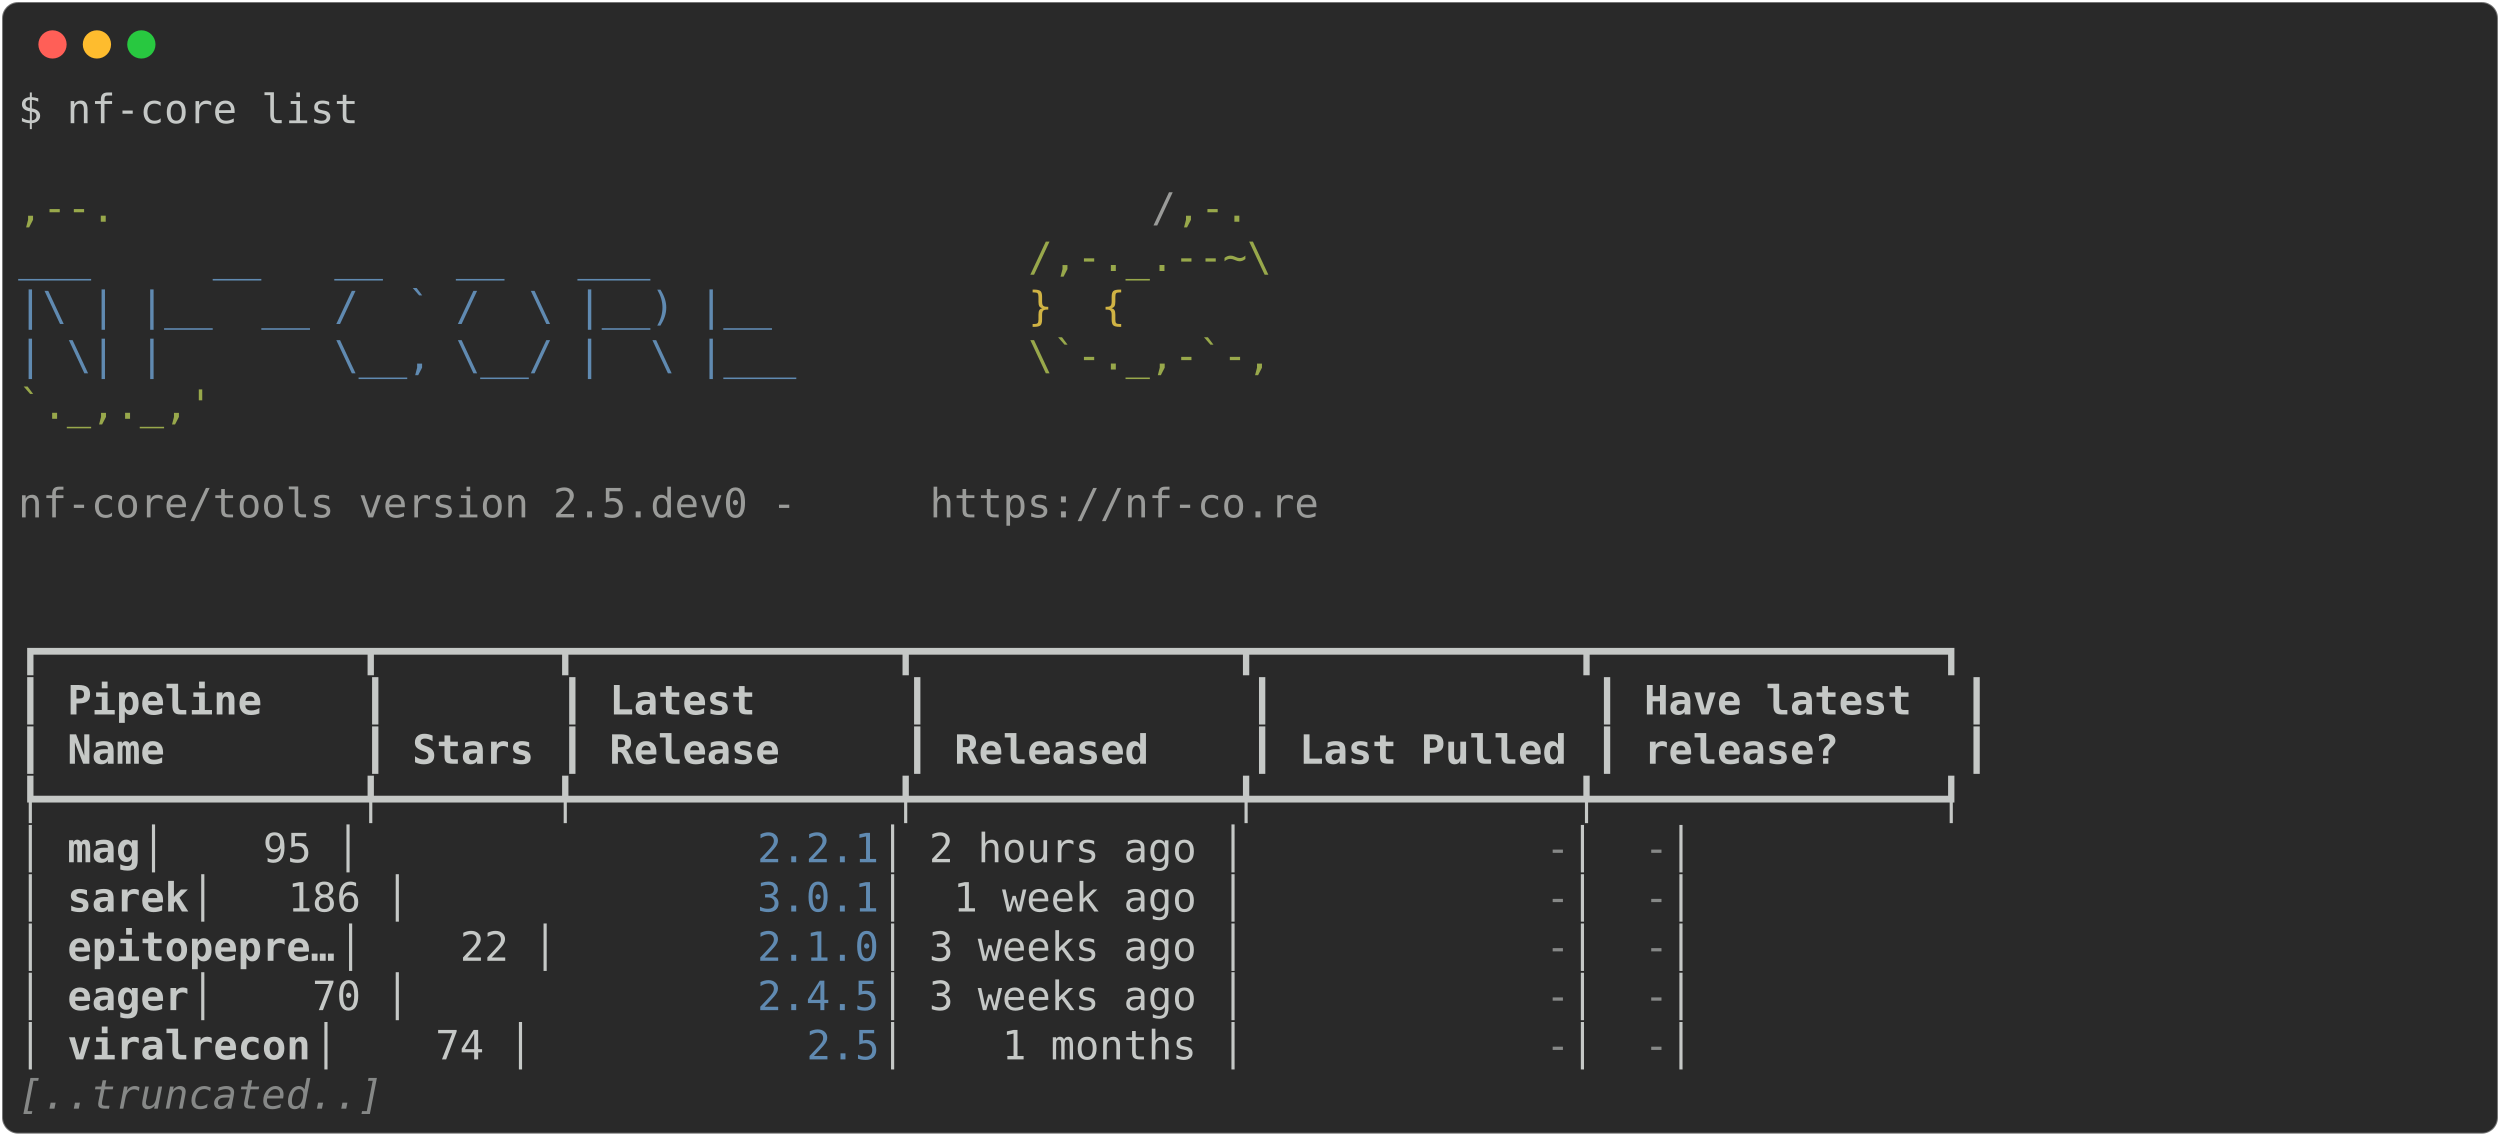
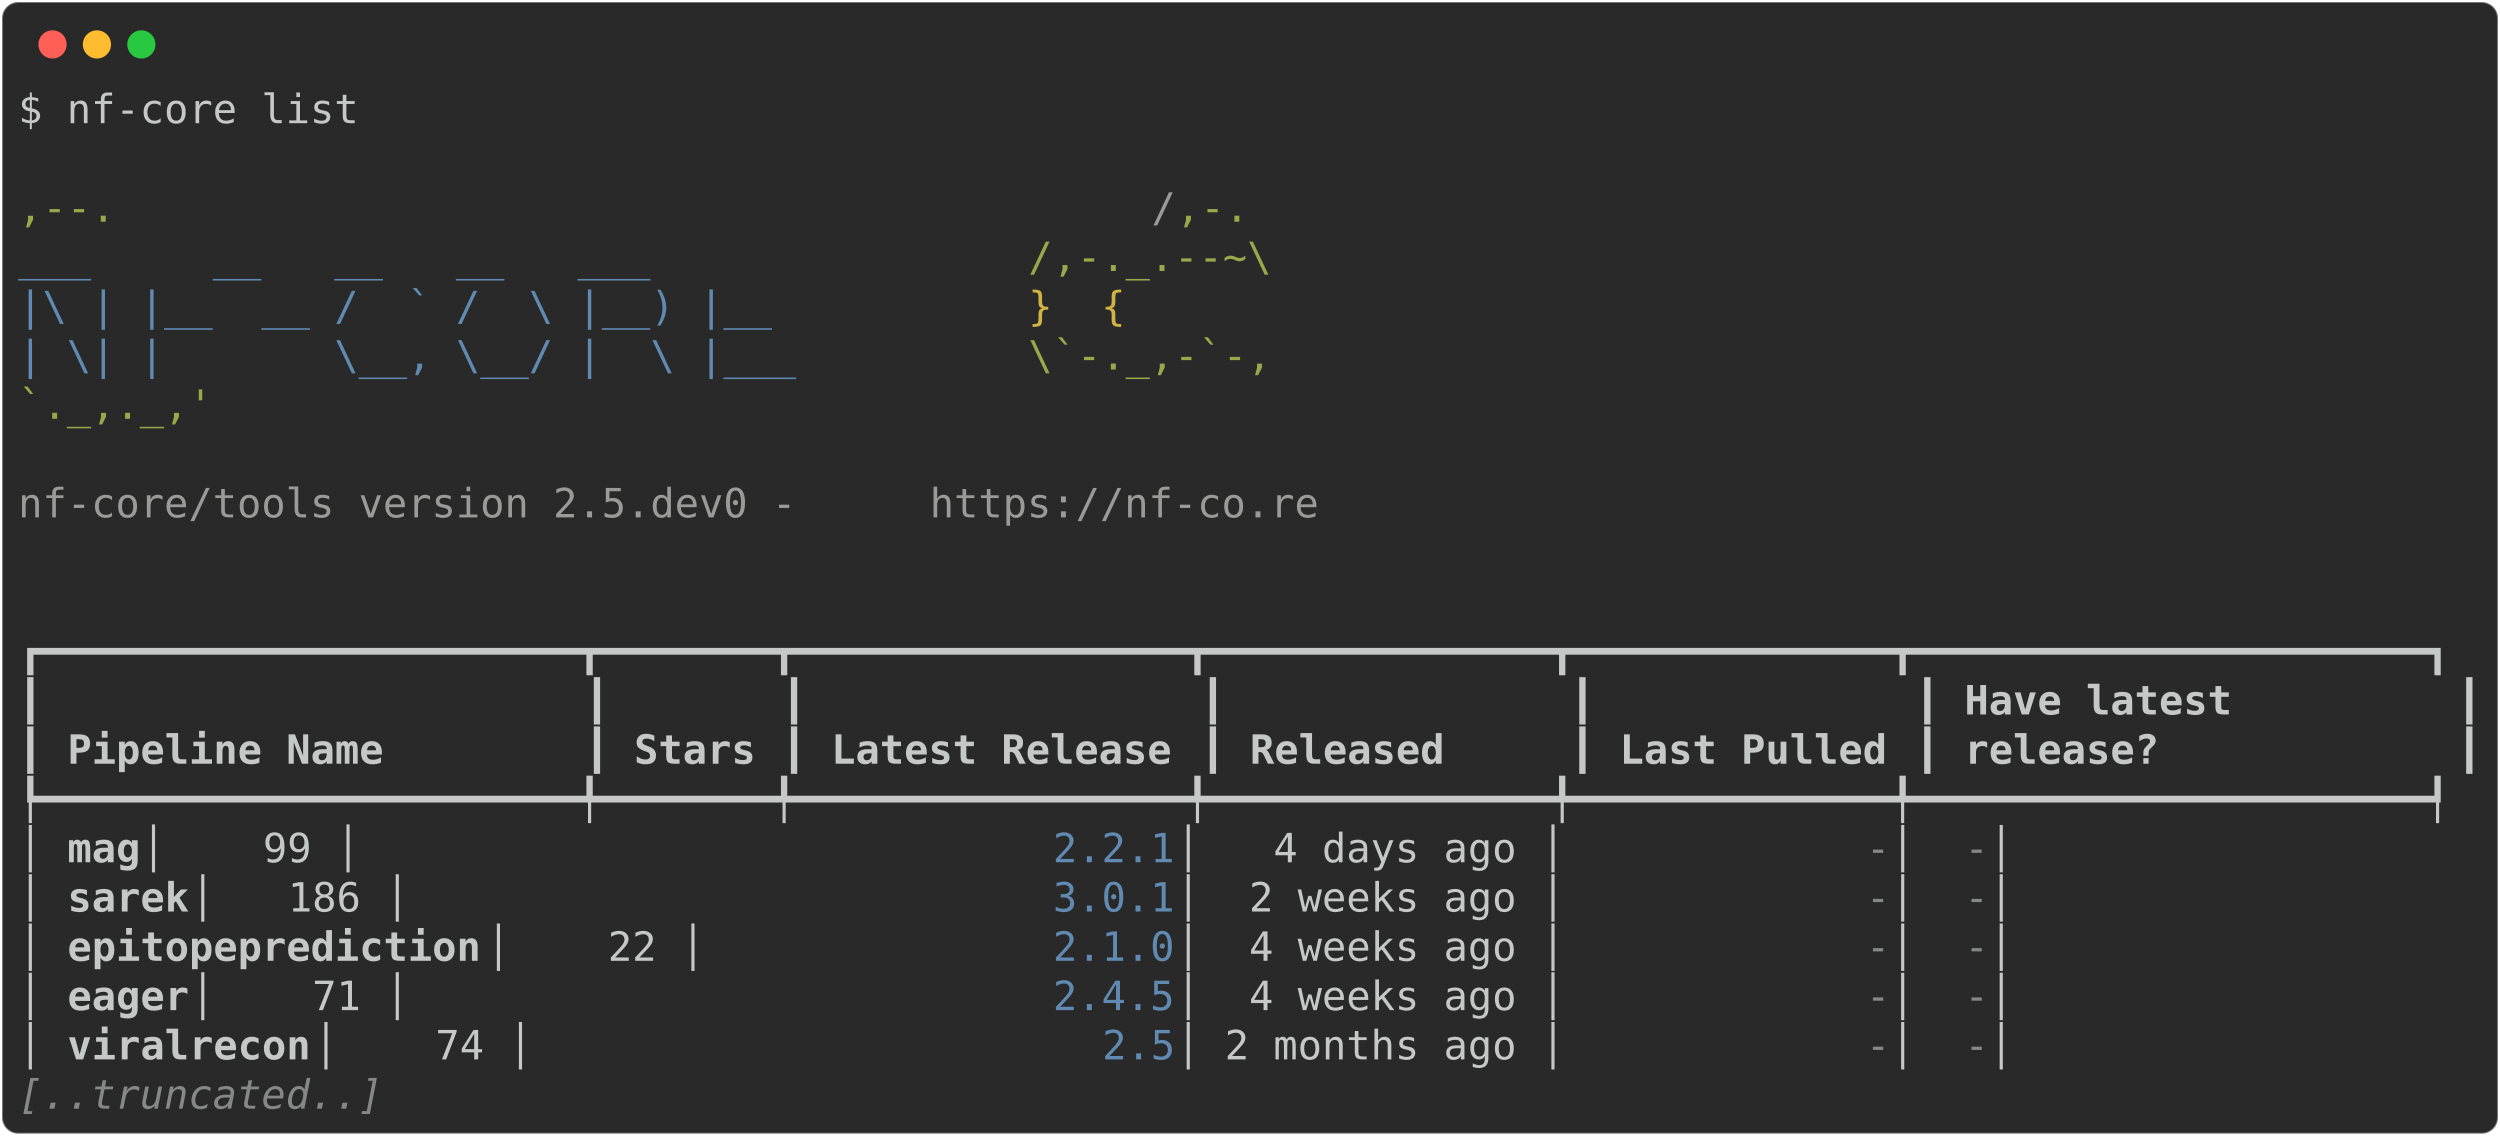
<svg xmlns="http://www.w3.org/2000/svg" class="rich-terminal" viewBox="0 0 1238 562.4">
  <style>

    @font-face {
        font-family: "Fira Code";
        src: local("FiraCode-Regular"),
                url("https://cdnjs.cloudflare.com/ajax/libs/firacode/6.2.0/woff2/FiraCode-Regular.woff2") format("woff2"),
                url("https://cdnjs.cloudflare.com/ajax/libs/firacode/6.2.0/woff/FiraCode-Regular.woff") format("woff");
        font-style: normal;
        font-weight: 400;
    }
    @font-face {
        font-family: "Fira Code";
        src: local("FiraCode-Bold"),
                url("https://cdnjs.cloudflare.com/ajax/libs/firacode/6.2.0/woff2/FiraCode-Bold.woff2") format("woff2"),
                url("https://cdnjs.cloudflare.com/ajax/libs/firacode/6.2.0/woff/FiraCode-Bold.woff") format("woff");
        font-style: bold;
        font-weight: 700;
    }

-     .terminal-1065112585-matrix {
+     .terminal-2711598360-matrix {
        font-family: Fira Code, monospace;
        font-size: 20px;
        line-height: 24.4px;
        font-variant-east-asian: full-width;
    }

-     .terminal-1065112585-title {
+     .terminal-2711598360-title {
        font-size: 18px;
        font-weight: bold;
        font-family: arial;
    }

-     .terminal-1065112585-r1 { fill: #c5c8c6 }
- .terminal-1065112585-r2 { fill: #98a84b }
- .terminal-1065112585-r3 { fill: #9a9b99 }
- .terminal-1065112585-r4 { fill: #608ab1 }
- .terminal-1065112585-r5 { fill: #d0b344 }
- .terminal-1065112585-r6 { fill: #c5c8c6;font-weight: bold }
- .terminal-1065112585-r7 { fill: #868887 }
- .terminal-1065112585-r8 { fill: #868887;font-style: italic; }
+     .terminal-2711598360-r1 { fill: #c5c8c6 }
+ .terminal-2711598360-r2 { fill: #98a84b }
+ .terminal-2711598360-r3 { fill: #9a9b99 }
+ .terminal-2711598360-r4 { fill: #608ab1 }
+ .terminal-2711598360-r5 { fill: #d0b344 }
+ .terminal-2711598360-r6 { fill: #c5c8c6;font-weight: bold }
+ .terminal-2711598360-r7 { fill: #868887 }
+ .terminal-2711598360-r8 { fill: #868887;font-style: italic; }
    </style>
  <defs>
-     <clipPath id="terminal-1065112585-clip-terminal">
-       <rect x="0" y="0" width="975.0" height="511.4" />
-     </clipPath>
-     <clipPath id="terminal-1065112585-line-0">
-       <rect x="0" y="1.5" width="976" height="24.65" />
-     </clipPath>
-     <clipPath id="terminal-1065112585-line-1">
-       <rect x="0" y="25.9" width="976" height="24.65" />
-     </clipPath>
-     <clipPath id="terminal-1065112585-line-2">
-       <rect x="0" y="50.3" width="976" height="24.65" />
-     </clipPath>
-     <clipPath id="terminal-1065112585-line-3">
-       <rect x="0" y="74.7" width="976" height="24.65" />
-     </clipPath>
-     <clipPath id="terminal-1065112585-line-4">
-       <rect x="0" y="99.1" width="976" height="24.65" />
-     </clipPath>
-     <clipPath id="terminal-1065112585-line-5">
-       <rect x="0" y="123.5" width="976" height="24.65" />
-     </clipPath>
-     <clipPath id="terminal-1065112585-line-6">
-       <rect x="0" y="147.9" width="976" height="24.65" />
-     </clipPath>
-     <clipPath id="terminal-1065112585-line-7">
-       <rect x="0" y="172.3" width="976" height="24.65" />
-     </clipPath>
-     <clipPath id="terminal-1065112585-line-8">
-       <rect x="0" y="196.7" width="976" height="24.65" />
-     </clipPath>
-     <clipPath id="terminal-1065112585-line-9">
-       <rect x="0" y="221.1" width="976" height="24.65" />
-     </clipPath>
-     <clipPath id="terminal-1065112585-line-10">
-       <rect x="0" y="245.5" width="976" height="24.65" />
-     </clipPath>
-     <clipPath id="terminal-1065112585-line-11">
-       <rect x="0" y="269.9" width="976" height="24.65" />
-     </clipPath>
-     <clipPath id="terminal-1065112585-line-12">
-       <rect x="0" y="294.3" width="976" height="24.65" />
-     </clipPath>
-     <clipPath id="terminal-1065112585-line-13">
-       <rect x="0" y="318.7" width="976" height="24.65" />
-     </clipPath>
-     <clipPath id="terminal-1065112585-line-14">
-       <rect x="0" y="343.1" width="976" height="24.65" />
-     </clipPath>
-     <clipPath id="terminal-1065112585-line-15">
-       <rect x="0" y="367.5" width="976" height="24.65" />
-     </clipPath>
-     <clipPath id="terminal-1065112585-line-16">
-       <rect x="0" y="391.9" width="976" height="24.65" />
-     </clipPath>
-     <clipPath id="terminal-1065112585-line-17">
-       <rect x="0" y="416.3" width="976" height="24.65" />
-     </clipPath>
-     <clipPath id="terminal-1065112585-line-18">
-       <rect x="0" y="440.7" width="976" height="24.65" />
-     </clipPath>
-     <clipPath id="terminal-1065112585-line-19">
-       <rect x="0" y="465.1" width="976" height="24.65" />
+     <clipPath id="terminal-2711598360-clip-terminal">
+       <rect x="0" y="0" width="1219.0" height="511.4" />
+     </clipPath>
+     <clipPath id="terminal-2711598360-line-0">
+       <rect x="0" y="1.5" width="1220" height="24.65" />
+     </clipPath>
+     <clipPath id="terminal-2711598360-line-1">
+       <rect x="0" y="25.9" width="1220" height="24.65" />
+     </clipPath>
+     <clipPath id="terminal-2711598360-line-2">
+       <rect x="0" y="50.3" width="1220" height="24.65" />
+     </clipPath>
+     <clipPath id="terminal-2711598360-line-3">
+       <rect x="0" y="74.7" width="1220" height="24.65" />
+     </clipPath>
+     <clipPath id="terminal-2711598360-line-4">
+       <rect x="0" y="99.1" width="1220" height="24.65" />
+     </clipPath>
+     <clipPath id="terminal-2711598360-line-5">
+       <rect x="0" y="123.5" width="1220" height="24.65" />
+     </clipPath>
+     <clipPath id="terminal-2711598360-line-6">
+       <rect x="0" y="147.9" width="1220" height="24.65" />
+     </clipPath>
+     <clipPath id="terminal-2711598360-line-7">
+       <rect x="0" y="172.3" width="1220" height="24.65" />
+     </clipPath>
+     <clipPath id="terminal-2711598360-line-8">
+       <rect x="0" y="196.7" width="1220" height="24.65" />
+     </clipPath>
+     <clipPath id="terminal-2711598360-line-9">
+       <rect x="0" y="221.1" width="1220" height="24.65" />
+     </clipPath>
+     <clipPath id="terminal-2711598360-line-10">
+       <rect x="0" y="245.5" width="1220" height="24.65" />
+     </clipPath>
+     <clipPath id="terminal-2711598360-line-11">
+       <rect x="0" y="269.9" width="1220" height="24.65" />
+     </clipPath>
+     <clipPath id="terminal-2711598360-line-12">
+       <rect x="0" y="294.3" width="1220" height="24.65" />
+     </clipPath>
+     <clipPath id="terminal-2711598360-line-13">
+       <rect x="0" y="318.7" width="1220" height="24.65" />
+     </clipPath>
+     <clipPath id="terminal-2711598360-line-14">
+       <rect x="0" y="343.1" width="1220" height="24.65" />
+     </clipPath>
+     <clipPath id="terminal-2711598360-line-15">
+       <rect x="0" y="367.5" width="1220" height="24.65" />
+     </clipPath>
+     <clipPath id="terminal-2711598360-line-16">
+       <rect x="0" y="391.9" width="1220" height="24.65" />
+     </clipPath>
+     <clipPath id="terminal-2711598360-line-17">
+       <rect x="0" y="416.3" width="1220" height="24.65" />
+     </clipPath>
+     <clipPath id="terminal-2711598360-line-18">
+       <rect x="0" y="440.7" width="1220" height="24.65" />
+     </clipPath>
+     <clipPath id="terminal-2711598360-line-19">
+       <rect x="0" y="465.1" width="1220" height="24.65" />
    </clipPath>
  </defs>
  <rect fill="#292929" stroke="rgba(255,255,255,0.35)" stroke-width="1" x="1" y="1" width="1236" height="560.4" rx="8" />
  <g transform="translate(26,22)">
    <circle cx="0" cy="0" r="7" fill="#ff5f57" />
    <circle cx="22" cy="0" r="7" fill="#febc2e" />
    <circle cx="44" cy="0" r="7" fill="#28c840" />
  </g>
-   <g transform="translate(9, 41)" clip-path="url(#terminal-1065112585-clip-terminal)">
-     <g class="terminal-1065112585-matrix">
-       <text class="terminal-1065112585-r1" x="0" y="20" textLength="170.8" clip-path="url(#terminal-1065112585-line-0)">$ nf-core list</text>
-       <text class="terminal-1065112585-r1" x="976" y="20" textLength="12.2" clip-path="url(#terminal-1065112585-line-0)">
- </text>
-       <text class="terminal-1065112585-r1" x="976" y="44.4" textLength="12.2" clip-path="url(#terminal-1065112585-line-1)">
- </text>
-       <text class="terminal-1065112585-r2" x="0" y="68.8" textLength="561.2" clip-path="url(#terminal-1065112585-line-2)">                                          ,--.</text>
-       <text class="terminal-1065112585-r3" x="561.2" y="68.8" textLength="12.2" clip-path="url(#terminal-1065112585-line-2)">/</text>
-       <text class="terminal-1065112585-r2" x="573.4" y="68.8" textLength="36.6" clip-path="url(#terminal-1065112585-line-2)">,-.</text>
-       <text class="terminal-1065112585-r1" x="976" y="68.8" textLength="12.2" clip-path="url(#terminal-1065112585-line-2)">
- </text>
-       <text class="terminal-1065112585-r4" x="0" y="93.2" textLength="500.2" clip-path="url(#terminal-1065112585-line-3)">          ___     __   __   __   ___     </text>
-       <text class="terminal-1065112585-r2" x="500.2" y="93.2" textLength="122" clip-path="url(#terminal-1065112585-line-3)">/,-._.--~\</text>
-       <text class="terminal-1065112585-r1" x="976" y="93.2" textLength="12.2" clip-path="url(#terminal-1065112585-line-3)">
- </text>
-       <text class="terminal-1065112585-r4" x="0" y="117.6" textLength="500.2" clip-path="url(#terminal-1065112585-line-4)">    |\ | |__  __ /  ` /  \ |__) |__      </text>
-       <text class="terminal-1065112585-r5" x="500.2" y="117.6" textLength="85.4" clip-path="url(#terminal-1065112585-line-4)">   }  {</text>
-       <text class="terminal-1065112585-r1" x="976" y="117.6" textLength="12.2" clip-path="url(#terminal-1065112585-line-4)">
- </text>
-       <text class="terminal-1065112585-r4" x="0" y="142" textLength="500.2" clip-path="url(#terminal-1065112585-line-5)">    | \| |       \__, \__/ |  \ |___     </text>
-       <text class="terminal-1065112585-r2" x="500.2" y="142" textLength="122" clip-path="url(#terminal-1065112585-line-5)">\`-._,-`-,</text>
-       <text class="terminal-1065112585-r1" x="976" y="142" textLength="12.2" clip-path="url(#terminal-1065112585-line-5)">
- </text>
-       <text class="terminal-1065112585-r2" x="0" y="166.4" textLength="610" clip-path="url(#terminal-1065112585-line-6)">                                          `._,._,'</text>
-       <text class="terminal-1065112585-r1" x="976" y="166.4" textLength="12.2" clip-path="url(#terminal-1065112585-line-6)">
- </text>
-       <text class="terminal-1065112585-r1" x="976" y="190.8" textLength="12.2" clip-path="url(#terminal-1065112585-line-7)">
- </text>
-       <text class="terminal-1065112585-r3" x="0" y="215.2" textLength="451.4" clip-path="url(#terminal-1065112585-line-8)">    nf-core/tools version 2.5.dev0 - </text>
-       <text class="terminal-1065112585-r3" x="451.4" y="215.2" textLength="195.2" clip-path="url(#terminal-1065112585-line-8)">https://nf-co.re</text>
-       <text class="terminal-1065112585-r1" x="976" y="215.2" textLength="12.2" clip-path="url(#terminal-1065112585-line-8)">
- </text>
-       <text class="terminal-1065112585-r1" x="976" y="239.6" textLength="12.2" clip-path="url(#terminal-1065112585-line-9)">
- </text>
-       <text class="terminal-1065112585-r1" x="976" y="264" textLength="12.2" clip-path="url(#terminal-1065112585-line-10)">
- </text>
-       <text class="terminal-1065112585-r1" x="0" y="288.4" textLength="976" clip-path="url(#terminal-1065112585-line-11)">┏━━━━━━━━━━━━━┳━━━━━━━┳━━━━━━━━━━━━━┳━━━━━━━━━━━━━┳━━━━━━━━━━━━━┳━━━━━━━━━━━━━━┓</text>
-       <text class="terminal-1065112585-r1" x="976" y="288.4" textLength="12.2" clip-path="url(#terminal-1065112585-line-11)">
- </text>
-       <text class="terminal-1065112585-r1" x="0" y="312.8" textLength="12.2" clip-path="url(#terminal-1065112585-line-12)">┃</text>
-       <text class="terminal-1065112585-r6" x="24.4" y="312.8" textLength="134.2" clip-path="url(#terminal-1065112585-line-12)">Pipeline   </text>
-       <text class="terminal-1065112585-r1" x="170.8" y="312.8" textLength="12.2" clip-path="url(#terminal-1065112585-line-12)">┃</text>
-       <text class="terminal-1065112585-r1" x="268.4" y="312.8" textLength="12.2" clip-path="url(#terminal-1065112585-line-12)">┃</text>
-       <text class="terminal-1065112585-r6" x="292.8" y="312.8" textLength="134.2" clip-path="url(#terminal-1065112585-line-12)">     Latest</text>
-       <text class="terminal-1065112585-r1" x="439.2" y="312.8" textLength="12.2" clip-path="url(#terminal-1065112585-line-12)">┃</text>
-       <text class="terminal-1065112585-r1" x="610" y="312.8" textLength="12.2" clip-path="url(#terminal-1065112585-line-12)">┃</text>
-       <text class="terminal-1065112585-r1" x="780.8" y="312.8" textLength="12.2" clip-path="url(#terminal-1065112585-line-12)">┃</text>
-       <text class="terminal-1065112585-r6" x="805.2" y="312.8" textLength="146.4" clip-path="url(#terminal-1065112585-line-12)">Have latest </text>
-       <text class="terminal-1065112585-r1" x="963.8" y="312.8" textLength="12.2" clip-path="url(#terminal-1065112585-line-12)">┃</text>
-       <text class="terminal-1065112585-r1" x="976" y="312.8" textLength="12.2" clip-path="url(#terminal-1065112585-line-12)">
- </text>
-       <text class="terminal-1065112585-r1" x="0" y="337.2" textLength="12.2" clip-path="url(#terminal-1065112585-line-13)">┃</text>
-       <text class="terminal-1065112585-r6" x="24.4" y="337.2" textLength="134.2" clip-path="url(#terminal-1065112585-line-13)">Name       </text>
-       <text class="terminal-1065112585-r1" x="170.8" y="337.2" textLength="12.2" clip-path="url(#terminal-1065112585-line-13)">┃</text>
-       <text class="terminal-1065112585-r6" x="195.2" y="337.2" textLength="61" clip-path="url(#terminal-1065112585-line-13)">Stars</text>
-       <text class="terminal-1065112585-r1" x="268.4" y="337.2" textLength="12.2" clip-path="url(#terminal-1065112585-line-13)">┃</text>
-       <text class="terminal-1065112585-r6" x="292.8" y="337.2" textLength="134.2" clip-path="url(#terminal-1065112585-line-13)">    Release</text>
-       <text class="terminal-1065112585-r1" x="439.2" y="337.2" textLength="12.2" clip-path="url(#terminal-1065112585-line-13)">┃</text>
-       <text class="terminal-1065112585-r6" x="463.6" y="337.2" textLength="134.2" clip-path="url(#terminal-1065112585-line-13)">   Released</text>
-       <text class="terminal-1065112585-r1" x="610" y="337.2" textLength="12.2" clip-path="url(#terminal-1065112585-line-13)">┃</text>
-       <text class="terminal-1065112585-r6" x="634.4" y="337.2" textLength="134.2" clip-path="url(#terminal-1065112585-line-13)">Last Pulled</text>
-       <text class="terminal-1065112585-r1" x="780.8" y="337.2" textLength="12.2" clip-path="url(#terminal-1065112585-line-13)">┃</text>
-       <text class="terminal-1065112585-r6" x="805.2" y="337.2" textLength="146.4" clip-path="url(#terminal-1065112585-line-13)">release?    </text>
-       <text class="terminal-1065112585-r1" x="963.8" y="337.2" textLength="12.2" clip-path="url(#terminal-1065112585-line-13)">┃</text>
-       <text class="terminal-1065112585-r1" x="976" y="337.2" textLength="12.2" clip-path="url(#terminal-1065112585-line-13)">
- </text>
-       <text class="terminal-1065112585-r1" x="0" y="361.6" textLength="976" clip-path="url(#terminal-1065112585-line-14)">┡━━━━━━━━━━━━━╇━━━━━━━╇━━━━━━━━━━━━━╇━━━━━━━━━━━━━╇━━━━━━━━━━━━━╇━━━━━━━━━━━━━━┩</text>
-       <text class="terminal-1065112585-r1" x="976" y="361.6" textLength="12.2" clip-path="url(#terminal-1065112585-line-14)">
- </text>
-       <text class="terminal-1065112585-r1" x="0" y="386" textLength="24.4" clip-path="url(#terminal-1065112585-line-15)">│ </text>
-       <text class="terminal-1065112585-r6" x="24.4" y="386" textLength="36.6" clip-path="url(#terminal-1065112585-line-15)">mag</text>
-       <text class="terminal-1065112585-r1" x="61" y="386" textLength="305" clip-path="url(#terminal-1065112585-line-15)">         │    95 │       </text>
-       <text class="terminal-1065112585-r4" x="366" y="386" textLength="61" clip-path="url(#terminal-1065112585-line-15)">2.2.1</text>
-       <text class="terminal-1065112585-r1" x="427" y="386" textLength="329.4" clip-path="url(#terminal-1065112585-line-15)"> │ 2 hours ago │           </text>
-       <text class="terminal-1065112585-r7" x="756.4" y="386" textLength="12.2" clip-path="url(#terminal-1065112585-line-15)">-</text>
-       <text class="terminal-1065112585-r1" x="768.6" y="386" textLength="36.6" clip-path="url(#terminal-1065112585-line-15)"> │ </text>
-       <text class="terminal-1065112585-r7" x="805.2" y="386" textLength="12.2" clip-path="url(#terminal-1065112585-line-15)">-</text>
-       <text class="terminal-1065112585-r1" x="817.4" y="386" textLength="158.6" clip-path="url(#terminal-1065112585-line-15)">            │</text>
-       <text class="terminal-1065112585-r1" x="976" y="386" textLength="12.2" clip-path="url(#terminal-1065112585-line-15)">
- </text>
-       <text class="terminal-1065112585-r1" x="0" y="410.4" textLength="24.4" clip-path="url(#terminal-1065112585-line-16)">│ </text>
-       <text class="terminal-1065112585-r6" x="24.4" y="410.4" textLength="61" clip-path="url(#terminal-1065112585-line-16)">sarek</text>
-       <text class="terminal-1065112585-r1" x="85.4" y="410.4" textLength="280.6" clip-path="url(#terminal-1065112585-line-16)">       │   186 │       </text>
-       <text class="terminal-1065112585-r4" x="366" y="410.4" textLength="61" clip-path="url(#terminal-1065112585-line-16)">3.0.1</text>
-       <text class="terminal-1065112585-r1" x="427" y="410.4" textLength="329.4" clip-path="url(#terminal-1065112585-line-16)"> │  1 week ago │           </text>
-       <text class="terminal-1065112585-r7" x="756.4" y="410.4" textLength="12.2" clip-path="url(#terminal-1065112585-line-16)">-</text>
-       <text class="terminal-1065112585-r1" x="768.6" y="410.4" textLength="36.6" clip-path="url(#terminal-1065112585-line-16)"> │ </text>
-       <text class="terminal-1065112585-r7" x="805.2" y="410.4" textLength="12.2" clip-path="url(#terminal-1065112585-line-16)">-</text>
-       <text class="terminal-1065112585-r1" x="817.4" y="410.4" textLength="158.6" clip-path="url(#terminal-1065112585-line-16)">            │</text>
-       <text class="terminal-1065112585-r1" x="976" y="410.4" textLength="12.2" clip-path="url(#terminal-1065112585-line-16)">
- </text>
-       <text class="terminal-1065112585-r1" x="0" y="434.8" textLength="24.4" clip-path="url(#terminal-1065112585-line-17)">│ </text>
-       <text class="terminal-1065112585-r6" x="24.4" y="434.8" textLength="134.2" clip-path="url(#terminal-1065112585-line-17)">epitopepre…</text>
-       <text class="terminal-1065112585-r1" x="158.6" y="434.8" textLength="207.4" clip-path="url(#terminal-1065112585-line-17)"> │    22 │       </text>
-       <text class="terminal-1065112585-r4" x="366" y="434.8" textLength="61" clip-path="url(#terminal-1065112585-line-17)">2.1.0</text>
-       <text class="terminal-1065112585-r1" x="427" y="434.8" textLength="329.4" clip-path="url(#terminal-1065112585-line-17)"> │ 3 weeks ago │           </text>
-       <text class="terminal-1065112585-r7" x="756.4" y="434.8" textLength="12.2" clip-path="url(#terminal-1065112585-line-17)">-</text>
-       <text class="terminal-1065112585-r1" x="768.6" y="434.8" textLength="36.6" clip-path="url(#terminal-1065112585-line-17)"> │ </text>
-       <text class="terminal-1065112585-r7" x="805.2" y="434.8" textLength="12.2" clip-path="url(#terminal-1065112585-line-17)">-</text>
-       <text class="terminal-1065112585-r1" x="817.4" y="434.8" textLength="158.6" clip-path="url(#terminal-1065112585-line-17)">            │</text>
-       <text class="terminal-1065112585-r1" x="976" y="434.8" textLength="12.2" clip-path="url(#terminal-1065112585-line-17)">
- </text>
-       <text class="terminal-1065112585-r1" x="0" y="459.2" textLength="24.4" clip-path="url(#terminal-1065112585-line-18)">│ </text>
-       <text class="terminal-1065112585-r6" x="24.4" y="459.2" textLength="61" clip-path="url(#terminal-1065112585-line-18)">eager</text>
-       <text class="terminal-1065112585-r1" x="85.4" y="459.2" textLength="280.6" clip-path="url(#terminal-1065112585-line-18)">       │    70 │       </text>
-       <text class="terminal-1065112585-r4" x="366" y="459.2" textLength="61" clip-path="url(#terminal-1065112585-line-18)">2.4.5</text>
-       <text class="terminal-1065112585-r1" x="427" y="459.2" textLength="329.4" clip-path="url(#terminal-1065112585-line-18)"> │ 3 weeks ago │           </text>
-       <text class="terminal-1065112585-r7" x="756.4" y="459.2" textLength="12.2" clip-path="url(#terminal-1065112585-line-18)">-</text>
-       <text class="terminal-1065112585-r1" x="768.6" y="459.2" textLength="36.6" clip-path="url(#terminal-1065112585-line-18)"> │ </text>
-       <text class="terminal-1065112585-r7" x="805.2" y="459.2" textLength="12.2" clip-path="url(#terminal-1065112585-line-18)">-</text>
-       <text class="terminal-1065112585-r1" x="817.4" y="459.2" textLength="158.6" clip-path="url(#terminal-1065112585-line-18)">            │</text>
-       <text class="terminal-1065112585-r1" x="976" y="459.2" textLength="12.2" clip-path="url(#terminal-1065112585-line-18)">
- </text>
-       <text class="terminal-1065112585-r1" x="0" y="483.6" textLength="24.4" clip-path="url(#terminal-1065112585-line-19)">│ </text>
-       <text class="terminal-1065112585-r6" x="24.4" y="483.6" textLength="122" clip-path="url(#terminal-1065112585-line-19)">viralrecon</text>
-       <text class="terminal-1065112585-r1" x="146.4" y="483.6" textLength="244" clip-path="url(#terminal-1065112585-line-19)">  │    74 │         </text>
-       <text class="terminal-1065112585-r4" x="390.4" y="483.6" textLength="36.6" clip-path="url(#terminal-1065112585-line-19)">2.5</text>
-       <text class="terminal-1065112585-r1" x="427" y="483.6" textLength="329.4" clip-path="url(#terminal-1065112585-line-19)"> │    1 months │           </text>
-       <text class="terminal-1065112585-r7" x="756.4" y="483.6" textLength="12.2" clip-path="url(#terminal-1065112585-line-19)">-</text>
-       <text class="terminal-1065112585-r1" x="768.6" y="483.6" textLength="36.6" clip-path="url(#terminal-1065112585-line-19)"> │ </text>
-       <text class="terminal-1065112585-r7" x="805.2" y="483.6" textLength="12.2" clip-path="url(#terminal-1065112585-line-19)">-</text>
-       <text class="terminal-1065112585-r1" x="817.4" y="483.6" textLength="158.6" clip-path="url(#terminal-1065112585-line-19)">            │</text>
-       <text class="terminal-1065112585-r1" x="976" y="483.6" textLength="12.2" clip-path="url(#terminal-1065112585-line-19)">
- </text>
-       <text class="terminal-1065112585-r8" x="0" y="508" textLength="183" clip-path="url(#terminal-1065112585-line-20)">[..truncated..]</text>
-       <text class="terminal-1065112585-r1" x="976" y="508" textLength="12.2" clip-path="url(#terminal-1065112585-line-20)">
+   <g transform="translate(9, 41)" clip-path="url(#terminal-2711598360-clip-terminal)">
+     <g class="terminal-2711598360-matrix">
+       <text class="terminal-2711598360-r1" x="0" y="20" textLength="170.8" clip-path="url(#terminal-2711598360-line-0)">$ nf-core list</text>
+       <text class="terminal-2711598360-r1" x="1220" y="20" textLength="12.2" clip-path="url(#terminal-2711598360-line-0)">
+ </text>
+       <text class="terminal-2711598360-r1" x="1220" y="44.4" textLength="12.2" clip-path="url(#terminal-2711598360-line-1)">
+ </text>
+       <text class="terminal-2711598360-r2" x="0" y="68.8" textLength="561.2" clip-path="url(#terminal-2711598360-line-2)">                                          ,--.</text>
+       <text class="terminal-2711598360-r3" x="561.2" y="68.8" textLength="12.2" clip-path="url(#terminal-2711598360-line-2)">/</text>
+       <text class="terminal-2711598360-r2" x="573.4" y="68.8" textLength="36.6" clip-path="url(#terminal-2711598360-line-2)">,-.</text>
+       <text class="terminal-2711598360-r1" x="1220" y="68.8" textLength="12.2" clip-path="url(#terminal-2711598360-line-2)">
+ </text>
+       <text class="terminal-2711598360-r4" x="0" y="93.2" textLength="500.2" clip-path="url(#terminal-2711598360-line-3)">          ___     __   __   __   ___     </text>
+       <text class="terminal-2711598360-r2" x="500.2" y="93.2" textLength="122" clip-path="url(#terminal-2711598360-line-3)">/,-._.--~\</text>
+       <text class="terminal-2711598360-r1" x="1220" y="93.2" textLength="12.2" clip-path="url(#terminal-2711598360-line-3)">
+ </text>
+       <text class="terminal-2711598360-r4" x="0" y="117.6" textLength="500.2" clip-path="url(#terminal-2711598360-line-4)">    |\ | |__  __ /  ` /  \ |__) |__      </text>
+       <text class="terminal-2711598360-r5" x="500.2" y="117.6" textLength="85.4" clip-path="url(#terminal-2711598360-line-4)">   }  {</text>
+       <text class="terminal-2711598360-r1" x="1220" y="117.6" textLength="12.2" clip-path="url(#terminal-2711598360-line-4)">
+ </text>
+       <text class="terminal-2711598360-r4" x="0" y="142" textLength="500.2" clip-path="url(#terminal-2711598360-line-5)">    | \| |       \__, \__/ |  \ |___     </text>
+       <text class="terminal-2711598360-r2" x="500.2" y="142" textLength="122" clip-path="url(#terminal-2711598360-line-5)">\`-._,-`-,</text>
+       <text class="terminal-2711598360-r1" x="1220" y="142" textLength="12.2" clip-path="url(#terminal-2711598360-line-5)">
+ </text>
+       <text class="terminal-2711598360-r2" x="0" y="166.4" textLength="610" clip-path="url(#terminal-2711598360-line-6)">                                          `._,._,'</text>
+       <text class="terminal-2711598360-r1" x="1220" y="166.4" textLength="12.2" clip-path="url(#terminal-2711598360-line-6)">
+ </text>
+       <text class="terminal-2711598360-r1" x="1220" y="190.8" textLength="12.2" clip-path="url(#terminal-2711598360-line-7)">
+ </text>
+       <text class="terminal-2711598360-r3" x="0" y="215.2" textLength="451.4" clip-path="url(#terminal-2711598360-line-8)">    nf-core/tools version 2.5.dev0 - </text>
+       <text class="terminal-2711598360-r3" x="451.4" y="215.2" textLength="195.2" clip-path="url(#terminal-2711598360-line-8)">https://nf-co.re</text>
+       <text class="terminal-2711598360-r1" x="1220" y="215.2" textLength="12.2" clip-path="url(#terminal-2711598360-line-8)">
+ </text>
+       <text class="terminal-2711598360-r1" x="1220" y="239.6" textLength="12.2" clip-path="url(#terminal-2711598360-line-9)">
+ </text>
+       <text class="terminal-2711598360-r1" x="1220" y="264" textLength="12.2" clip-path="url(#terminal-2711598360-line-10)">
+ </text>
+       <text class="terminal-2711598360-r1" x="0" y="288.4" textLength="1220" clip-path="url(#terminal-2711598360-line-11)">┏━━━━━━━━━━━━━━━━━━━━━━┳━━━━━━━┳━━━━━━━━━━━━━━━━┳━━━━━━━━━━━━━━┳━━━━━━━━━━━━━┳━━━━━━━━━━━━━━━━━━━━━┓</text>
+       <text class="terminal-2711598360-r1" x="1220" y="288.4" textLength="12.2" clip-path="url(#terminal-2711598360-line-11)">
+ </text>
+       <text class="terminal-2711598360-r1" x="0" y="312.8" textLength="12.2" clip-path="url(#terminal-2711598360-line-12)">┃</text>
+       <text class="terminal-2711598360-r1" x="280.6" y="312.8" textLength="12.2" clip-path="url(#terminal-2711598360-line-12)">┃</text>
+       <text class="terminal-2711598360-r1" x="378.2" y="312.8" textLength="12.2" clip-path="url(#terminal-2711598360-line-12)">┃</text>
+       <text class="terminal-2711598360-r1" x="585.6" y="312.8" textLength="12.2" clip-path="url(#terminal-2711598360-line-12)">┃</text>
+       <text class="terminal-2711598360-r1" x="768.6" y="312.8" textLength="12.2" clip-path="url(#terminal-2711598360-line-12)">┃</text>
+       <text class="terminal-2711598360-r1" x="939.4" y="312.8" textLength="12.2" clip-path="url(#terminal-2711598360-line-12)">┃</text>
+       <text class="terminal-2711598360-r6" x="963.8" y="312.8" textLength="231.8" clip-path="url(#terminal-2711598360-line-12)">Have latest        </text>
+       <text class="terminal-2711598360-r1" x="1207.8" y="312.8" textLength="12.2" clip-path="url(#terminal-2711598360-line-12)">┃</text>
+       <text class="terminal-2711598360-r1" x="1220" y="312.8" textLength="12.2" clip-path="url(#terminal-2711598360-line-12)">
+ </text>
+       <text class="terminal-2711598360-r1" x="0" y="337.2" textLength="12.2" clip-path="url(#terminal-2711598360-line-13)">┃</text>
+       <text class="terminal-2711598360-r6" x="24.4" y="337.2" textLength="244" clip-path="url(#terminal-2711598360-line-13)">Pipeline Name       </text>
+       <text class="terminal-2711598360-r1" x="280.6" y="337.2" textLength="12.2" clip-path="url(#terminal-2711598360-line-13)">┃</text>
+       <text class="terminal-2711598360-r6" x="305" y="337.2" textLength="61" clip-path="url(#terminal-2711598360-line-13)">Stars</text>
+       <text class="terminal-2711598360-r1" x="378.2" y="337.2" textLength="12.2" clip-path="url(#terminal-2711598360-line-13)">┃</text>
+       <text class="terminal-2711598360-r6" x="402.6" y="337.2" textLength="170.8" clip-path="url(#terminal-2711598360-line-13)">Latest Release</text>
+       <text class="terminal-2711598360-r1" x="585.6" y="337.2" textLength="12.2" clip-path="url(#terminal-2711598360-line-13)">┃</text>
+       <text class="terminal-2711598360-r6" x="610" y="337.2" textLength="146.4" clip-path="url(#terminal-2711598360-line-13)">    Released</text>
+       <text class="terminal-2711598360-r1" x="768.6" y="337.2" textLength="12.2" clip-path="url(#terminal-2711598360-line-13)">┃</text>
+       <text class="terminal-2711598360-r6" x="793" y="337.2" textLength="134.2" clip-path="url(#terminal-2711598360-line-13)">Last Pulled</text>
+       <text class="terminal-2711598360-r1" x="939.4" y="337.2" textLength="12.2" clip-path="url(#terminal-2711598360-line-13)">┃</text>
+       <text class="terminal-2711598360-r6" x="963.8" y="337.2" textLength="231.8" clip-path="url(#terminal-2711598360-line-13)">release?           </text>
+       <text class="terminal-2711598360-r1" x="1207.8" y="337.2" textLength="12.2" clip-path="url(#terminal-2711598360-line-13)">┃</text>
+       <text class="terminal-2711598360-r1" x="1220" y="337.2" textLength="12.2" clip-path="url(#terminal-2711598360-line-13)">
+ </text>
+       <text class="terminal-2711598360-r1" x="0" y="361.6" textLength="1220" clip-path="url(#terminal-2711598360-line-14)">┡━━━━━━━━━━━━━━━━━━━━━━╇━━━━━━━╇━━━━━━━━━━━━━━━━╇━━━━━━━━━━━━━━╇━━━━━━━━━━━━━╇━━━━━━━━━━━━━━━━━━━━━┩</text>
+       <text class="terminal-2711598360-r1" x="1220" y="361.6" textLength="12.2" clip-path="url(#terminal-2711598360-line-14)">
+ </text>
+       <text class="terminal-2711598360-r1" x="0" y="386" textLength="24.4" clip-path="url(#terminal-2711598360-line-15)">│ </text>
+       <text class="terminal-2711598360-r6" x="24.4" y="386" textLength="36.6" clip-path="url(#terminal-2711598360-line-15)">mag</text>
+       <text class="terminal-2711598360-r1" x="61" y="386" textLength="451.4" clip-path="url(#terminal-2711598360-line-15)">                  │    99 │          </text>
+       <text class="terminal-2711598360-r4" x="512.4" y="386" textLength="61" clip-path="url(#terminal-2711598360-line-15)">2.2.1</text>
+       <text class="terminal-2711598360-r1" x="573.4" y="386" textLength="341.6" clip-path="url(#terminal-2711598360-line-15)"> │   4 days ago │           </text>
+       <text class="terminal-2711598360-r7" x="915" y="386" textLength="12.2" clip-path="url(#terminal-2711598360-line-15)">-</text>
+       <text class="terminal-2711598360-r1" x="927.2" y="386" textLength="36.6" clip-path="url(#terminal-2711598360-line-15)"> │ </text>
+       <text class="terminal-2711598360-r7" x="963.8" y="386" textLength="12.2" clip-path="url(#terminal-2711598360-line-15)">-</text>
+       <text class="terminal-2711598360-r1" x="976" y="386" textLength="244" clip-path="url(#terminal-2711598360-line-15)">                   │</text>
+       <text class="terminal-2711598360-r1" x="1220" y="386" textLength="12.2" clip-path="url(#terminal-2711598360-line-15)">
+ </text>
+       <text class="terminal-2711598360-r1" x="0" y="410.4" textLength="24.4" clip-path="url(#terminal-2711598360-line-16)">│ </text>
+       <text class="terminal-2711598360-r6" x="24.4" y="410.4" textLength="61" clip-path="url(#terminal-2711598360-line-16)">sarek</text>
+       <text class="terminal-2711598360-r1" x="85.4" y="410.4" textLength="427" clip-path="url(#terminal-2711598360-line-16)">                │   186 │          </text>
+       <text class="terminal-2711598360-r4" x="512.4" y="410.4" textLength="61" clip-path="url(#terminal-2711598360-line-16)">3.0.1</text>
+       <text class="terminal-2711598360-r1" x="573.4" y="410.4" textLength="341.6" clip-path="url(#terminal-2711598360-line-16)"> │  2 weeks ago │           </text>
+       <text class="terminal-2711598360-r7" x="915" y="410.4" textLength="12.2" clip-path="url(#terminal-2711598360-line-16)">-</text>
+       <text class="terminal-2711598360-r1" x="927.2" y="410.4" textLength="36.6" clip-path="url(#terminal-2711598360-line-16)"> │ </text>
+       <text class="terminal-2711598360-r7" x="963.8" y="410.4" textLength="12.2" clip-path="url(#terminal-2711598360-line-16)">-</text>
+       <text class="terminal-2711598360-r1" x="976" y="410.4" textLength="244" clip-path="url(#terminal-2711598360-line-16)">                   │</text>
+       <text class="terminal-2711598360-r1" x="1220" y="410.4" textLength="12.2" clip-path="url(#terminal-2711598360-line-16)">
+ </text>
+       <text class="terminal-2711598360-r1" x="0" y="434.8" textLength="24.4" clip-path="url(#terminal-2711598360-line-17)">│ </text>
+       <text class="terminal-2711598360-r6" x="24.4" y="434.8" textLength="207.4" clip-path="url(#terminal-2711598360-line-17)">epitopeprediction</text>
+       <text class="terminal-2711598360-r1" x="231.8" y="434.8" textLength="280.6" clip-path="url(#terminal-2711598360-line-17)">    │    22 │          </text>
+       <text class="terminal-2711598360-r4" x="512.4" y="434.8" textLength="61" clip-path="url(#terminal-2711598360-line-17)">2.1.0</text>
+       <text class="terminal-2711598360-r1" x="573.4" y="434.8" textLength="341.6" clip-path="url(#terminal-2711598360-line-17)"> │  4 weeks ago │           </text>
+       <text class="terminal-2711598360-r7" x="915" y="434.8" textLength="12.2" clip-path="url(#terminal-2711598360-line-17)">-</text>
+       <text class="terminal-2711598360-r1" x="927.2" y="434.8" textLength="36.6" clip-path="url(#terminal-2711598360-line-17)"> │ </text>
+       <text class="terminal-2711598360-r7" x="963.8" y="434.8" textLength="12.2" clip-path="url(#terminal-2711598360-line-17)">-</text>
+       <text class="terminal-2711598360-r1" x="976" y="434.8" textLength="244" clip-path="url(#terminal-2711598360-line-17)">                   │</text>
+       <text class="terminal-2711598360-r1" x="1220" y="434.8" textLength="12.2" clip-path="url(#terminal-2711598360-line-17)">
+ </text>
+       <text class="terminal-2711598360-r1" x="0" y="459.2" textLength="24.4" clip-path="url(#terminal-2711598360-line-18)">│ </text>
+       <text class="terminal-2711598360-r6" x="24.4" y="459.2" textLength="61" clip-path="url(#terminal-2711598360-line-18)">eager</text>
+       <text class="terminal-2711598360-r1" x="85.4" y="459.2" textLength="427" clip-path="url(#terminal-2711598360-line-18)">                │    71 │          </text>
+       <text class="terminal-2711598360-r4" x="512.4" y="459.2" textLength="61" clip-path="url(#terminal-2711598360-line-18)">2.4.5</text>
+       <text class="terminal-2711598360-r1" x="573.4" y="459.2" textLength="341.6" clip-path="url(#terminal-2711598360-line-18)"> │  4 weeks ago │           </text>
+       <text class="terminal-2711598360-r7" x="915" y="459.2" textLength="12.2" clip-path="url(#terminal-2711598360-line-18)">-</text>
+       <text class="terminal-2711598360-r1" x="927.2" y="459.2" textLength="36.6" clip-path="url(#terminal-2711598360-line-18)"> │ </text>
+       <text class="terminal-2711598360-r7" x="963.8" y="459.2" textLength="12.2" clip-path="url(#terminal-2711598360-line-18)">-</text>
+       <text class="terminal-2711598360-r1" x="976" y="459.2" textLength="244" clip-path="url(#terminal-2711598360-line-18)">                   │</text>
+       <text class="terminal-2711598360-r1" x="1220" y="459.2" textLength="12.2" clip-path="url(#terminal-2711598360-line-18)">
+ </text>
+       <text class="terminal-2711598360-r1" x="0" y="483.6" textLength="24.4" clip-path="url(#terminal-2711598360-line-19)">│ </text>
+       <text class="terminal-2711598360-r6" x="24.4" y="483.6" textLength="122" clip-path="url(#terminal-2711598360-line-19)">viralrecon</text>
+       <text class="terminal-2711598360-r1" x="146.4" y="483.6" textLength="390.4" clip-path="url(#terminal-2711598360-line-19)">           │    74 │            </text>
+       <text class="terminal-2711598360-r4" x="536.8" y="483.6" textLength="36.6" clip-path="url(#terminal-2711598360-line-19)">2.5</text>
+       <text class="terminal-2711598360-r1" x="573.4" y="483.6" textLength="341.6" clip-path="url(#terminal-2711598360-line-19)"> │ 2 months ago │           </text>
+       <text class="terminal-2711598360-r7" x="915" y="483.6" textLength="12.2" clip-path="url(#terminal-2711598360-line-19)">-</text>
+       <text class="terminal-2711598360-r1" x="927.2" y="483.6" textLength="36.6" clip-path="url(#terminal-2711598360-line-19)"> │ </text>
+       <text class="terminal-2711598360-r7" x="963.8" y="483.6" textLength="12.2" clip-path="url(#terminal-2711598360-line-19)">-</text>
+       <text class="terminal-2711598360-r1" x="976" y="483.6" textLength="244" clip-path="url(#terminal-2711598360-line-19)">                   │</text>
+       <text class="terminal-2711598360-r1" x="1220" y="483.6" textLength="12.2" clip-path="url(#terminal-2711598360-line-19)">
+ </text>
+       <text class="terminal-2711598360-r8" x="0" y="508" textLength="183" clip-path="url(#terminal-2711598360-line-20)">[..truncated..]</text>
+       <text class="terminal-2711598360-r1" x="1220" y="508" textLength="12.2" clip-path="url(#terminal-2711598360-line-20)">
</text>
    </g>
  </g>
</svg>
